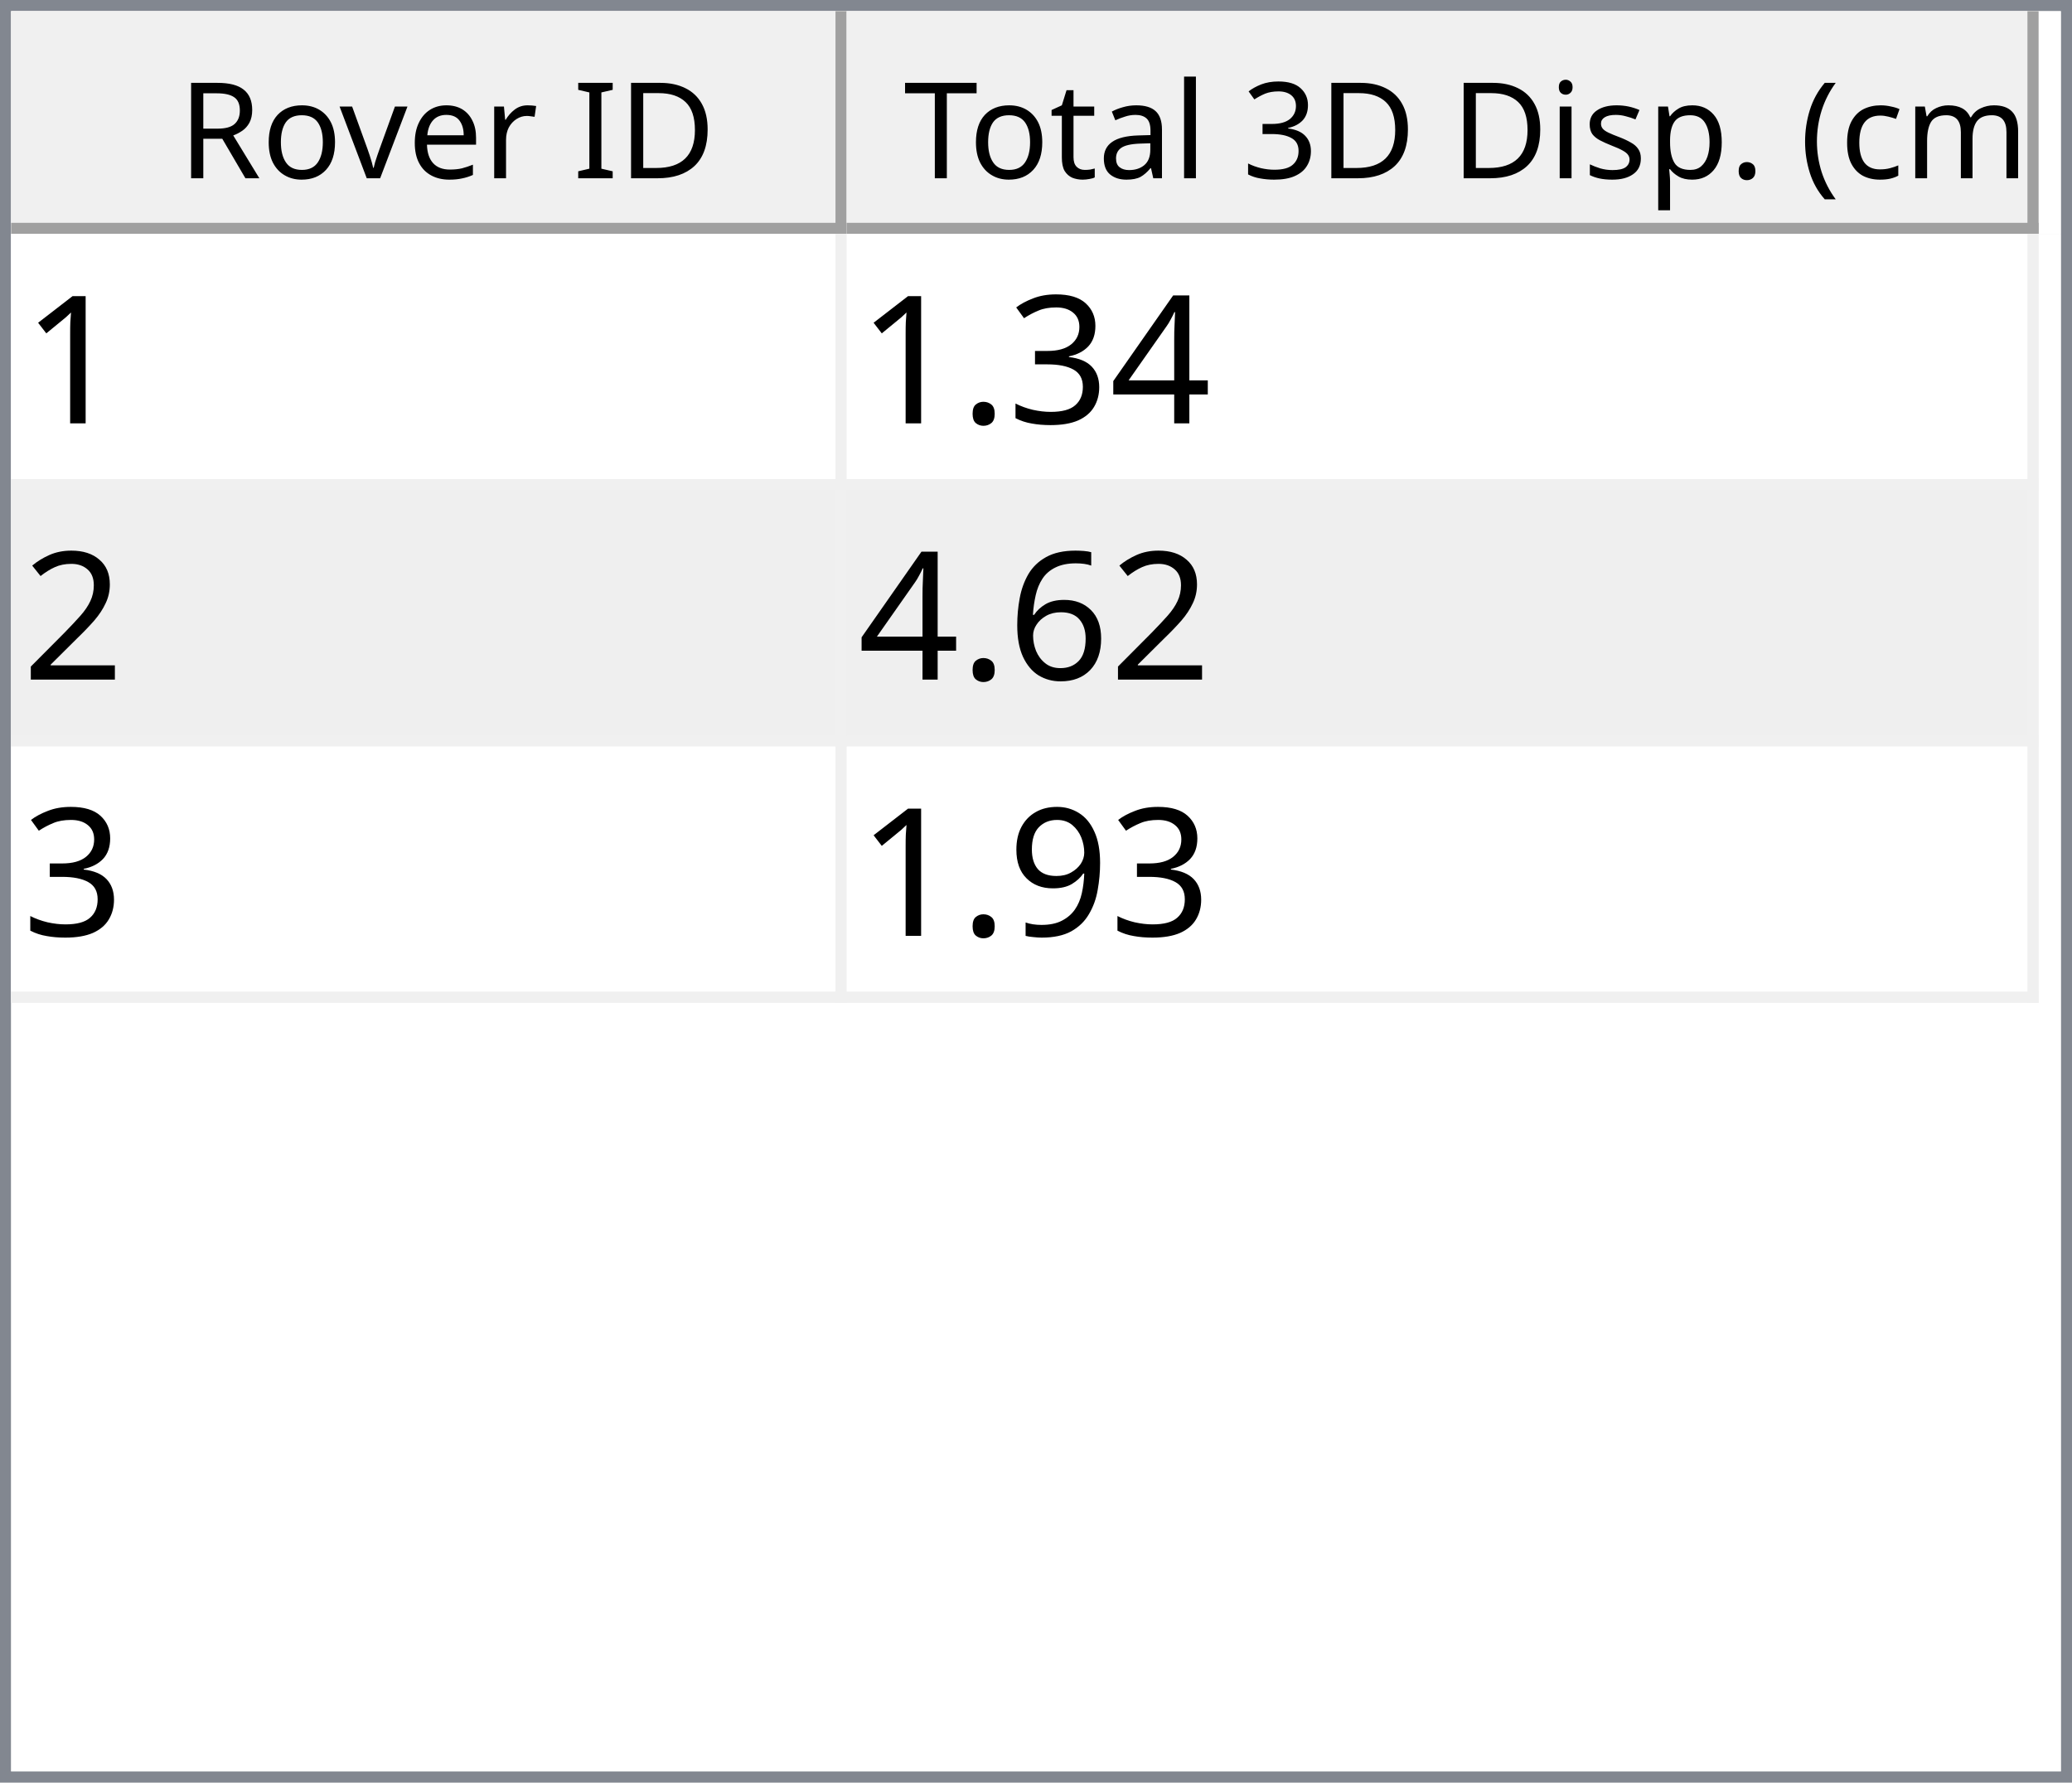
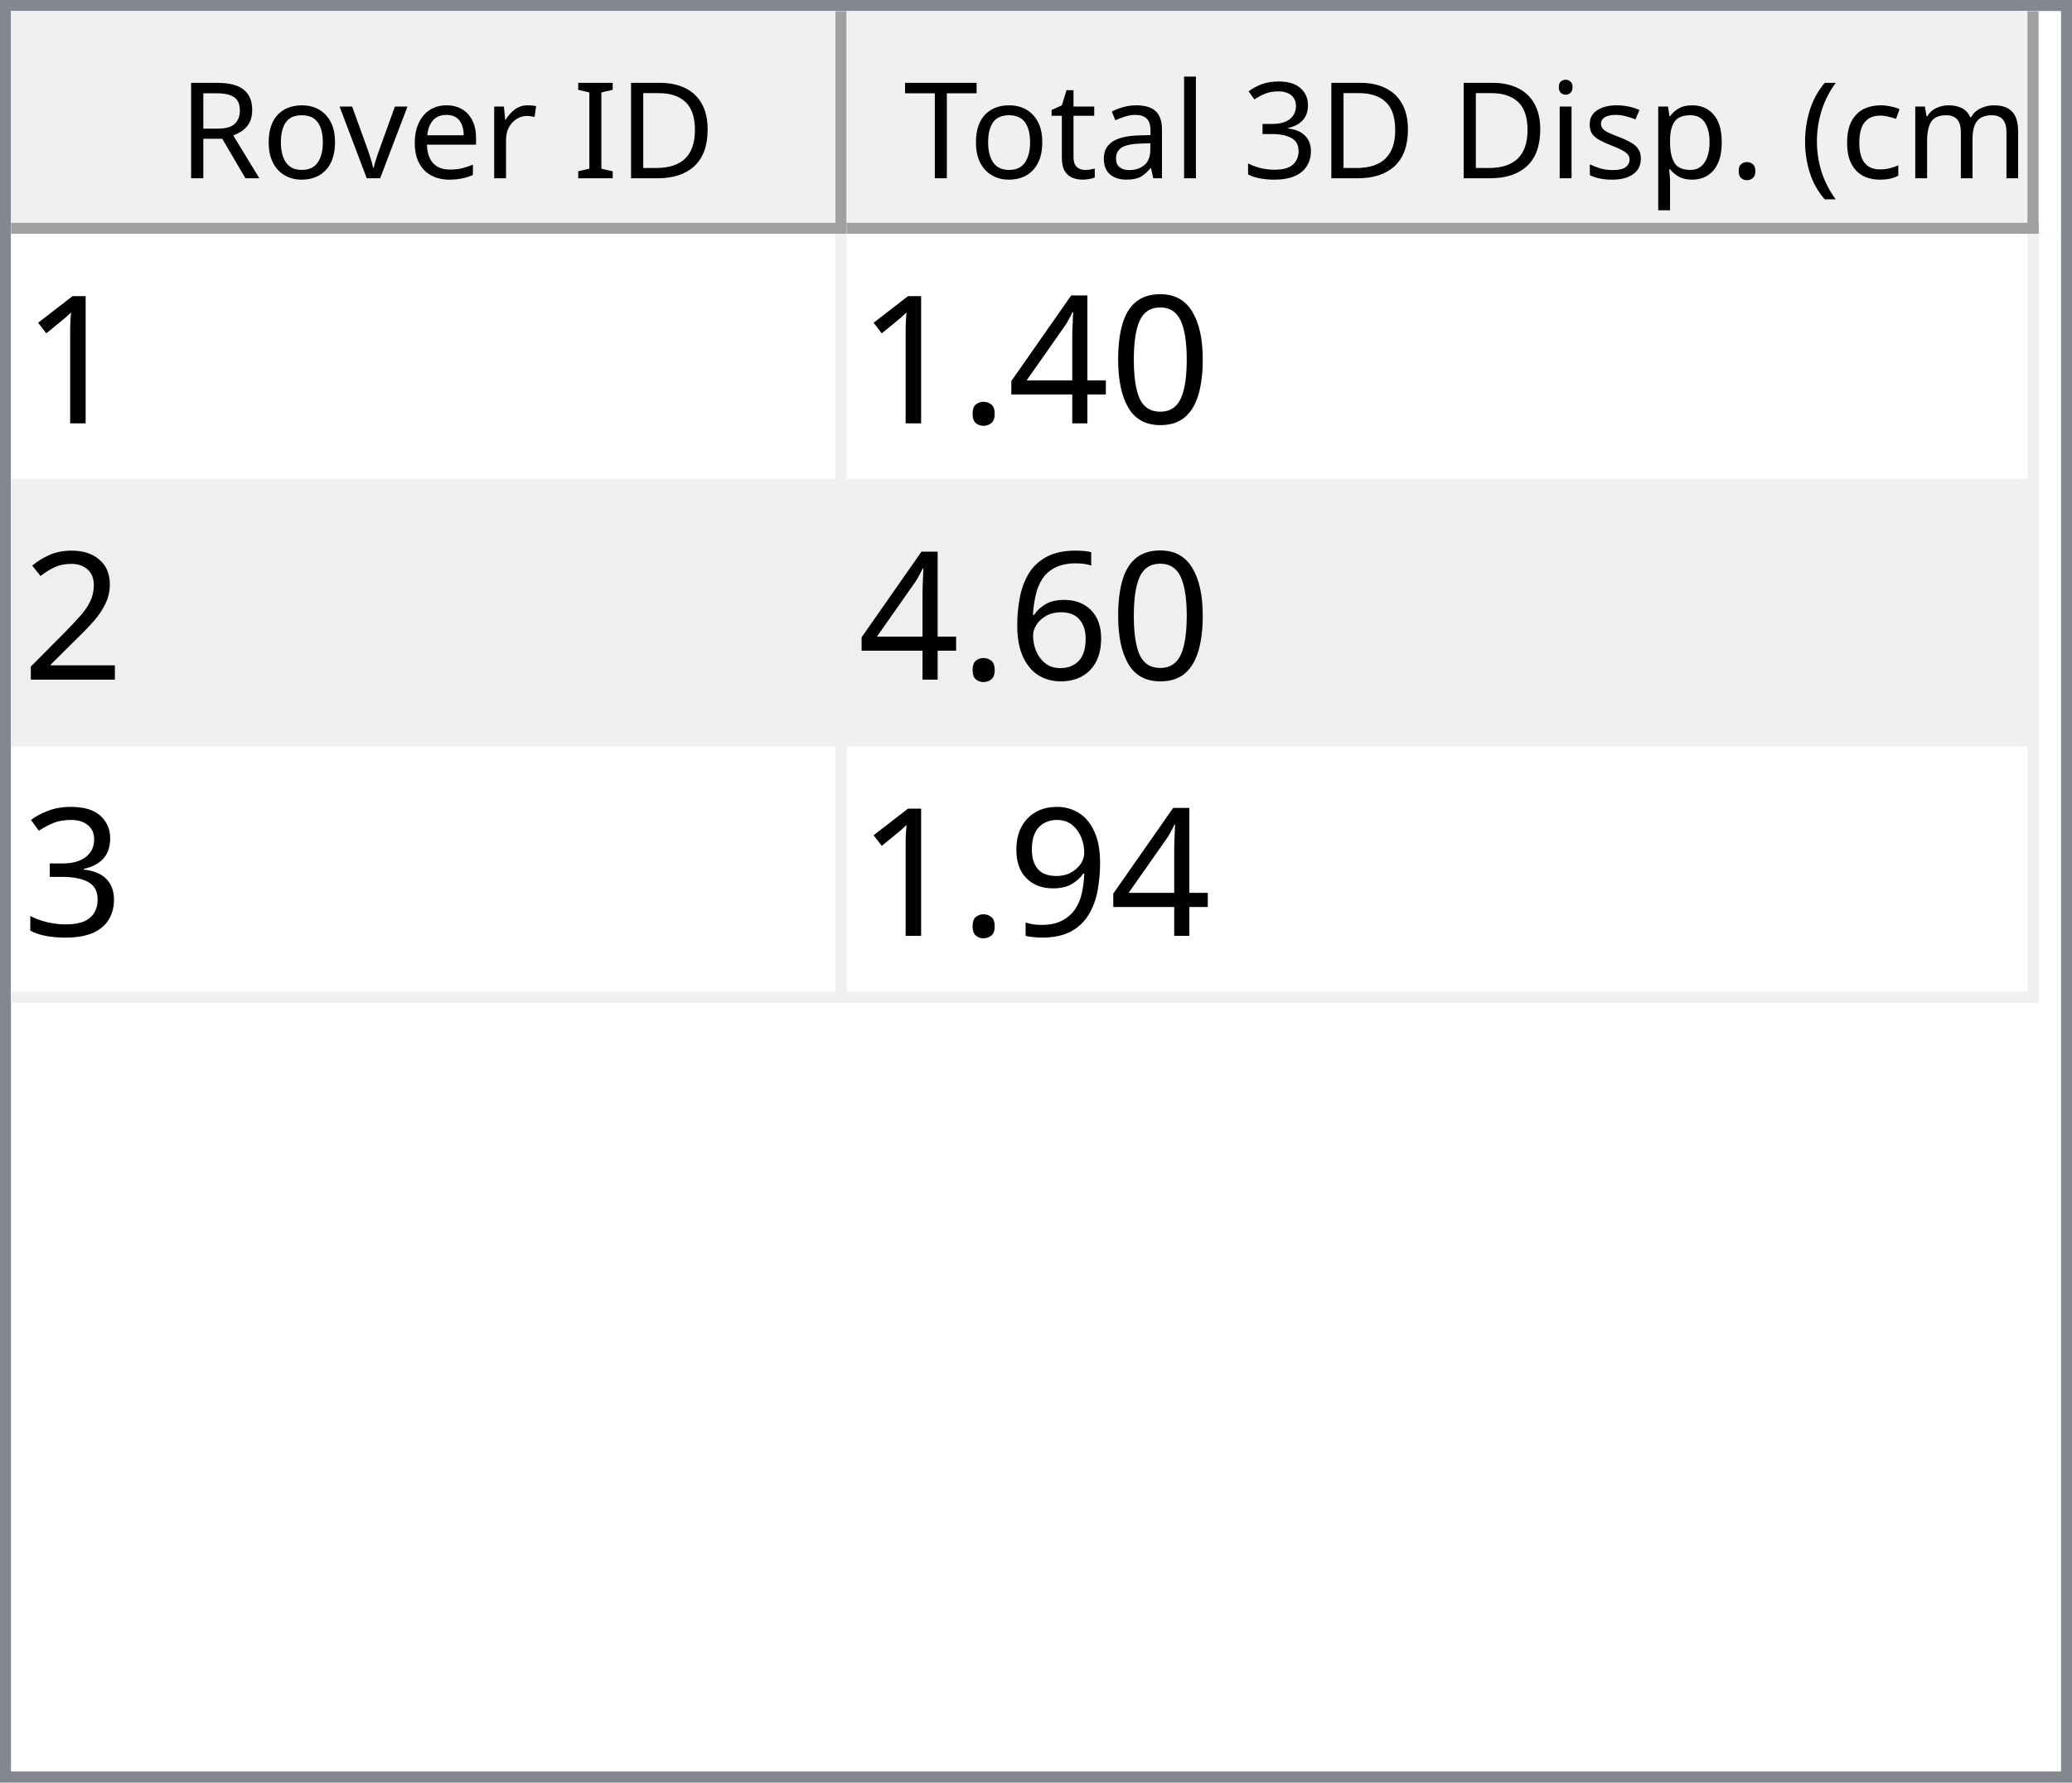
<svg xmlns="http://www.w3.org/2000/svg" style="fill-opacity:1; color-rendering:auto; color-interpolation:auto; text-rendering:auto; stroke:black; stroke-linecap:square; stroke-miterlimit:10; shape-rendering:auto; stroke-opacity:1; fill:black; stroke-dasharray:none; font-weight:normal; stroke-width:1; font-family:'Dialog'; font-style:normal; stroke-linejoin:miter; font-size:12px; stroke-dashoffset:0; image-rendering:auto;" width="186" height="160">
  <defs id="genericDefs" />
  <g>
    <defs id="defs1">
      <clipPath clipPathUnits="userSpaceOnUse" id="clipPath1">
        <path d="M0 0 L186 0 L186 160 L0 160 L0 0 Z" />
      </clipPath>
      <clipPath clipPathUnits="userSpaceOnUse" id="clipPath2">
        <path d="M0 0 L0 160 L186 160 L186 0 Z" />
      </clipPath>
      <clipPath clipPathUnits="userSpaceOnUse" id="clipPath3">
        <path d="M0 0 L0 20 L184 20 L184 0 Z" />
      </clipPath>
      <clipPath clipPathUnits="userSpaceOnUse" id="clipPath4">
        <path d="M0 0 L0 20 L75 20 L75 0 Z" />
      </clipPath>
      <clipPath clipPathUnits="userSpaceOnUse" id="clipPath5">
        <path d="M1 1 L1 19 L74 19 L74 1 Z" />
      </clipPath>
      <clipPath clipPathUnits="userSpaceOnUse" id="clipPath6">
        <path d="M0 0 L0 18 L73 18 L73 0 Z" />
      </clipPath>
      <clipPath clipPathUnits="userSpaceOnUse" id="clipPath7">
        <path d="M-0.5 -0.5 L-0.5 19.5 L74.5 19.5 L74.5 -0.5 Z" />
      </clipPath>
      <clipPath clipPathUnits="userSpaceOnUse" id="clipPath8">
        <path d="M0 0 L0 20 L107 20 L107 0 Z" />
      </clipPath>
      <clipPath clipPathUnits="userSpaceOnUse" id="clipPath9">
        <path d="M1 1 L1 19 L106 19 L106 1 Z" />
      </clipPath>
      <clipPath clipPathUnits="userSpaceOnUse" id="clipPath10">
        <path d="M0 0 L0 18 L105 18 L105 0 Z" />
      </clipPath>
      <clipPath clipPathUnits="userSpaceOnUse" id="clipPath11">
        <path d="M-0.5 -0.5 L-0.5 19.5 L106.5 19.5 L106.5 -0.5 Z" />
      </clipPath>
      <clipPath clipPathUnits="userSpaceOnUse" id="clipPath12">
        <path d="M0 0 L0 138 L184 138 L184 0 Z" />
      </clipPath>
      <clipPath clipPathUnits="userSpaceOnUse" id="clipPath13">
        <path d="M0 0 L0 69 L182 69 L182 0 Z" />
      </clipPath>
      <clipPath clipPathUnits="userSpaceOnUse" id="clipPath14">
        <path d="M-0.5 -0.5 L-0.5 68.5 L181.5 68.5 L181.5 -0.5 Z" />
      </clipPath>
      <clipPath clipPathUnits="userSpaceOnUse" id="clipPath15">
        <path d="M0 0 L0 22 L74 22 L74 0 Z" />
      </clipPath>
      <clipPath clipPathUnits="userSpaceOnUse" id="clipPath16">
        <path d="M0 0 L0 22 L106 22 L106 0 Z" />
      </clipPath>
      <font horiz-adv-x="64.551" id="font1">
        <font-face ascent="107.91" descent="25.098" units-per-em="100" style="font-style:normal; font-family:Segoe UI; font-weight:normal;" />
        <missing-glyph horiz-adv-x="64.551" d="M8.109 0 L8.109 68.266 L56.453 68.266 L56.453 0 L8.109 0 ZM15.328 7.234 L49.219 7.234 L49.219 61.031 L15.328 61.031 L15.328 7.234 Z" />
        <glyph unicode="D" horiz-adv-x="70.117" d="M9.188 0 L9.188 70.016 L28.516 70.016 Q65.531 70.016 65.531 35.891 Q65.531 19.672 55.25 9.836 Q44.969 0 27.734 0 L9.188 0 ZM17.391 62.594 L17.391 7.422 L27.828 7.422 Q41.609 7.422 49.273 14.797 Q56.938 22.172 56.938 35.688 Q56.938 62.594 28.328 62.594 L17.391 62.594 Z" />
        <glyph unicode="I" horiz-adv-x="26.611" d="M17.391 0 L9.188 0 L9.188 70.016 L17.391 70.016 L17.391 0 Z" />
        <glyph unicode=" " horiz-adv-x="27.393" d="" />
        <glyph unicode="r" horiz-adv-x="34.766" d="M34.188 41.891 Q32.078 43.5 28.125 43.5 Q23 43.5 19.555 38.672 Q16.109 33.844 16.109 25.484 L16.109 0 L8.109 0 L8.109 50 L16.109 50 L16.109 39.703 L16.312 39.703 Q18.016 44.969 21.531 47.922 Q25.047 50.875 29.391 50.875 Q32.516 50.875 34.188 50.203 L34.188 41.891 Z" />
        <glyph unicode="e" horiz-adv-x="52.295" d="M48.297 23 L12.984 23 Q13.188 14.656 17.484 10.109 Q21.781 5.562 29.297 5.562 Q37.75 5.562 44.828 11.141 L44.828 3.609 Q38.234 -1.172 27.391 -1.172 Q16.797 -1.172 10.742 5.641 Q4.688 12.453 4.688 24.812 Q4.688 36.469 11.305 43.82 Q17.922 51.172 27.734 51.172 Q37.547 51.172 42.922 44.828 Q48.297 38.484 48.297 27.203 L48.297 23 ZM40.094 29.781 Q40.047 36.719 36.75 40.578 Q33.453 44.438 27.594 44.438 Q21.922 44.438 17.969 40.383 Q14.016 36.328 13.094 29.781 L40.094 29.781 Z" />
        <glyph unicode="v" horiz-adv-x="47.9" d="M47.406 50 L27.484 0 L19.625 0 L0.688 50 L9.469 50 L22.172 13.672 Q23.578 9.672 23.922 6.688 L24.125 6.688 Q24.609 10.453 25.688 13.484 L38.969 50 L47.406 50 Z" />
        <glyph unicode="o" horiz-adv-x="58.594" d="M29 -1.172 Q17.922 -1.172 11.305 5.836 Q4.688 12.844 4.688 24.422 Q4.688 37.016 11.57 44.094 Q18.453 51.172 30.172 51.172 Q41.359 51.172 47.633 44.289 Q53.906 37.406 53.906 25.203 Q53.906 13.234 47.141 6.031 Q40.375 -1.172 29 -1.172 ZM29.594 44.438 Q21.875 44.438 17.383 39.188 Q12.891 33.938 12.891 24.703 Q12.891 15.828 17.43 10.695 Q21.969 5.562 29.594 5.562 Q37.359 5.562 41.531 10.594 Q45.703 15.625 45.703 24.906 Q45.703 34.281 41.531 39.359 Q37.359 44.438 29.594 44.438 Z" />
        <glyph unicode="R" horiz-adv-x="59.814" d="M59.375 0 L49.609 0 L37.891 19.625 Q36.281 22.359 34.766 24.289 Q33.25 26.219 31.664 27.438 Q30.078 28.656 28.25 29.219 Q26.422 29.781 24.125 29.781 L17.391 29.781 L17.391 0 L9.188 0 L9.188 70.016 L30.078 70.016 Q34.672 70.016 38.555 68.867 Q42.438 67.719 45.289 65.375 Q48.141 63.031 49.758 59.547 Q51.375 56.062 51.375 51.375 Q51.375 47.703 50.273 44.656 Q49.172 41.609 47.148 39.211 Q45.125 36.812 42.266 35.133 Q39.406 33.453 35.844 32.516 L35.844 32.328 Q37.594 31.547 38.891 30.547 Q40.188 29.547 41.359 28.18 Q42.531 26.812 43.68 25.078 Q44.828 23.344 46.234 21.047 L59.375 0 ZM17.391 62.594 L17.391 37.203 L28.516 37.203 Q31.594 37.203 34.203 38.133 Q36.812 39.062 38.719 40.797 Q40.625 42.531 41.703 45.047 Q42.781 47.562 42.781 50.688 Q42.781 56.297 39.141 59.445 Q35.5 62.594 28.609 62.594 L17.391 62.594 Z" />
        <glyph unicode=")" horiz-adv-x="30.176" d="M8.297 -15.922 L1.172 -15.922 Q16.406 2.344 16.406 26.812 Q16.406 51.469 1.078 70.016 L8.297 70.016 Q23.531 52.156 23.531 26.703 Q23.531 1.375 8.297 -15.922 Z" />
        <glyph unicode="m" horiz-adv-x="86.133" d="M79.109 0 L71.094 0 L71.094 28.719 Q71.094 37.016 68.531 40.727 Q65.969 44.438 59.906 44.438 Q54.781 44.438 51.195 39.75 Q47.609 35.062 47.609 28.516 L47.609 0 L39.594 0 L39.594 29.688 Q39.594 44.438 28.219 44.438 Q22.953 44.438 19.531 40.016 Q16.109 35.594 16.109 28.516 L16.109 0 L8.109 0 L8.109 50 L16.109 50 L16.109 42.094 L16.312 42.094 Q21.625 51.172 31.844 51.172 Q36.969 51.172 40.773 48.312 Q44.578 45.453 46 40.828 Q51.562 51.172 62.594 51.172 Q79.109 51.172 79.109 30.812 L79.109 0 Z" />
        <glyph unicode="c" horiz-adv-x="46.191" d="M42.188 2.297 Q36.422 -1.172 28.516 -1.172 Q17.828 -1.172 11.258 5.789 Q4.688 12.75 4.688 23.828 Q4.688 36.188 11.766 43.68 Q18.844 51.172 30.672 51.172 Q37.25 51.172 42.281 48.734 L42.281 40.531 Q36.719 44.438 30.375 44.438 Q22.703 44.438 17.797 38.945 Q12.891 33.453 12.891 24.516 Q12.891 15.719 17.508 10.641 Q22.125 5.562 29.891 5.562 Q36.422 5.562 42.188 9.906 L42.188 2.297 Z" />
        <glyph unicode="(" horiz-adv-x="30.176" d="M29.109 -15.922 L21.969 -15.922 Q6.844 1.375 6.844 26.703 Q6.844 52.156 21.969 70.016 L29.203 70.016 Q13.875 51.469 13.875 26.812 Q13.875 2.344 29.109 -15.922 Z" />
        <glyph unicode="." horiz-adv-x="21.68" d="M10.891 -1.078 Q8.641 -1.078 7.055 0.539 Q5.469 2.156 5.469 4.391 Q5.469 6.641 7.055 8.273 Q8.641 9.906 10.891 9.906 Q13.188 9.906 14.797 8.273 Q16.406 6.641 16.406 4.391 Q16.406 2.156 14.797 0.539 Q13.188 -1.078 10.891 -1.078 Z" />
        <glyph unicode="p" horiz-adv-x="58.789" d="M16.312 7.234 L16.109 7.234 L16.109 -23 L8.109 -23 L8.109 50 L16.109 50 L16.109 41.219 L16.312 41.219 Q22.219 51.172 33.594 51.172 Q43.266 51.172 48.688 44.461 Q54.109 37.75 54.109 26.469 Q54.109 13.922 48 6.375 Q41.891 -1.172 31.297 -1.172 Q21.578 -1.172 16.312 7.234 ZM16.109 27.391 L16.109 20.406 Q16.109 14.203 20.141 9.883 Q24.172 5.562 30.375 5.562 Q37.641 5.562 41.773 11.133 Q45.906 16.703 45.906 26.609 Q45.906 34.969 42.047 39.703 Q38.188 44.438 31.594 44.438 Q24.609 44.438 20.359 39.578 Q16.109 34.719 16.109 27.391 Z" />
        <glyph unicode="s" horiz-adv-x="42.432" d="M5.078 1.812 L5.078 10.406 Q11.625 5.562 19.484 5.562 Q30.031 5.562 30.031 12.594 Q30.031 14.594 29.125 15.992 Q28.219 17.391 26.68 18.461 Q25.141 19.531 23.07 20.383 Q21 21.234 18.609 22.172 Q15.281 23.484 12.766 24.828 Q10.25 26.172 8.57 27.859 Q6.891 29.547 6.031 31.695 Q5.172 33.844 5.172 36.719 Q5.172 40.234 6.789 42.945 Q8.406 45.656 11.086 47.484 Q13.766 49.312 17.211 50.242 Q20.656 51.172 24.312 51.172 Q30.812 51.172 35.938 48.922 L35.938 40.828 Q30.422 44.438 23.25 44.438 Q21 44.438 19.195 43.922 Q17.391 43.406 16.094 42.477 Q14.797 41.547 14.086 40.258 Q13.375 38.969 13.375 37.406 Q13.375 35.453 14.086 34.133 Q14.797 32.812 16.164 31.789 Q17.531 30.766 19.484 29.938 Q21.438 29.109 23.922 28.125 Q27.25 26.859 29.883 25.516 Q32.516 24.172 34.375 22.484 Q36.234 20.797 37.234 18.602 Q38.234 16.406 38.234 13.375 Q38.234 9.672 36.602 6.938 Q34.969 4.203 32.234 2.398 Q29.5 0.594 25.93 -0.289 Q22.359 -1.172 18.453 -1.172 Q10.75 -1.172 5.078 1.812 Z" />
        <glyph unicode="i" horiz-adv-x="24.219" d="M12.203 62.703 Q10.062 62.703 8.547 64.164 Q7.031 65.625 7.031 67.875 Q7.031 70.125 8.547 71.609 Q10.062 73.094 12.203 73.094 Q14.406 73.094 15.945 71.609 Q17.484 70.125 17.484 67.875 Q17.484 65.719 15.945 64.211 Q14.406 62.703 12.203 62.703 ZM16.109 0 L8.109 0 L8.109 50 L16.109 50 L16.109 0 Z" />
        <glyph unicode="3" horiz-adv-x="53.906" d="M46.531 19.828 Q46.531 15.094 44.75 11.211 Q42.969 7.328 39.719 4.57 Q36.469 1.812 31.93 0.297 Q27.391 -1.219 21.922 -1.219 Q11.922 -1.219 6 2.594 L6 11.188 Q13.094 5.609 22.219 5.609 Q25.875 5.609 28.828 6.539 Q31.781 7.469 33.906 9.227 Q36.031 10.984 37.18 13.477 Q38.328 15.969 38.328 19.094 Q38.328 32.812 18.797 32.812 L12.984 32.812 L12.984 39.594 L18.5 39.594 Q35.797 39.594 35.797 52.484 Q35.797 64.406 22.609 64.406 Q15.188 64.406 8.688 59.422 L8.688 67.188 Q15.375 71.188 24.609 71.188 Q29 71.188 32.57 69.969 Q36.141 68.75 38.68 66.555 Q41.219 64.359 42.609 61.281 Q44 58.203 44 54.5 Q44 40.672 30.031 36.719 L30.031 36.531 Q33.594 36.141 36.625 34.797 Q39.656 33.453 41.852 31.305 Q44.047 29.156 45.289 26.25 Q46.531 23.344 46.531 19.828 Z" />
        <glyph unicode="l" horiz-adv-x="24.219" d="M16.109 0 L8.109 0 L8.109 74.031 L16.109 74.031 L16.109 0 Z" />
        <glyph unicode="a" horiz-adv-x="50.879" d="M43.891 0 L35.891 0 L35.891 7.812 L35.688 7.812 Q30.469 -1.172 20.312 -1.172 Q12.844 -1.172 8.617 2.781 Q4.391 6.734 4.391 13.281 Q4.391 27.297 20.906 29.594 L35.891 31.688 Q35.891 44.438 25.594 44.438 Q16.547 44.438 9.281 38.281 L9.281 46.484 Q16.656 51.172 26.266 51.172 Q43.891 51.172 43.891 32.516 L43.891 0 ZM35.891 25.297 L23.828 23.641 Q18.266 22.859 15.43 20.875 Q12.594 18.891 12.594 13.875 Q12.594 10.203 15.211 7.883 Q17.828 5.562 22.172 5.562 Q28.125 5.562 32.008 9.742 Q35.891 13.922 35.891 20.312 L35.891 25.297 Z" />
        <glyph unicode="t" horiz-adv-x="33.887" d="M31.297 0.484 Q28.469 -1.078 23.828 -1.078 Q10.688 -1.078 10.688 13.578 L10.688 43.172 L2.094 43.172 L2.094 50 L10.688 50 L10.688 62.203 L18.703 64.797 L18.703 50 L31.297 50 L31.297 43.172 L18.703 43.172 L18.703 14.984 Q18.703 9.969 20.414 7.82 Q22.125 5.672 26.078 5.672 Q29.109 5.672 31.297 7.328 L31.297 0.484 Z" />
        <glyph unicode="T" horiz-adv-x="52.393" d="M50.594 62.594 L30.375 62.594 L30.375 0 L22.172 0 L22.172 62.594 L2 62.594 L2 70.016 L50.594 70.016 L50.594 62.594 Z" />
      </font>
      <font horiz-adv-x="75.0" id="font2">
        <font-face ascent="100.537" descent="21.973" units-per-em="100" style="font-style:normal; font-family:sans-serif; font-weight:normal;" />
        <missing-glyph horiz-adv-x="75.0" d="M12.5 0 L12.5 62.5 L62.5 62.5 L62.5 0 L12.5 0 ZM14.062 1.562 L60.938 1.562 L60.938 60.938 L14.062 60.938 L14.062 1.562 Z" />
        <glyph unicode="1" horiz-adv-x="55.615" d="M37.25 0 L28.469 0 L28.469 56 Q25.297 52.984 20.141 49.953 Q14.984 46.922 10.891 45.406 L10.891 53.906 Q18.266 57.375 23.781 62.305 Q29.297 67.234 31.594 71.875 L37.25 71.875 L37.25 0 Z" />
+         <glyph unicode="0" horiz-adv-x="55.615" d="M4.156 35.297 Q4.156 48 6.766 55.742 Q9.375 63.484 14.523 67.68 Q19.672 71.875 27.484 71.875 Q33.25 71.875 37.594 69.555 Q41.938 67.234 44.773 62.867 Q47.609 58.5 49.219 52.227 Q50.828 45.953 50.828 35.297 Q50.828 22.703 48.242 14.969 Q45.656 7.234 40.508 3.008 Q35.359 -1.219 27.484 -1.219 Q17.141 -1.219 11.234 6.203 Q4.156 15.141 4.156 35.297 ZM13.188 35.297 Q13.188 17.672 17.312 11.836 Q21.438 6 27.484 6 Q33.547 6 37.672 11.859 Q41.797 17.719 41.797 35.297 Q41.797 52.984 37.672 58.789 Q33.547 64.594 27.391 64.594 Q21.344 64.594 17.719 59.469 Q13.188 52.938 13.188 35.297 Z" />
        <glyph unicode="4" horiz-adv-x="55.615" d="M32.328 0 L32.328 17.141 L1.266 17.141 L1.266 25.203 L33.938 71.578 L41.109 71.578 L41.109 25.203 L50.781 25.203 L50.781 17.141 L41.109 17.141 L41.109 0 L32.328 0 ZM32.328 25.203 L32.328 57.469 L9.906 25.203 L32.328 25.203 Z" />
-         <glyph unicode="3" horiz-adv-x="55.615" d="M4.203 18.891 L12.984 20.062 Q14.5 12.594 18.141 9.297 Q21.781 6 27 6 Q33.203 6 37.477 10.297 Q41.75 14.594 41.75 20.953 Q41.75 27 37.797 30.93 Q33.844 34.859 27.734 34.859 Q25.25 34.859 21.531 33.891 L22.516 41.609 Q23.391 41.5 23.922 41.5 Q29.547 41.5 34.039 44.43 Q38.531 47.359 38.531 53.469 Q38.531 58.297 35.258 61.477 Q31.984 64.656 26.812 64.656 Q21.688 64.656 18.266 61.43 Q14.844 58.203 13.875 51.766 L5.078 53.328 Q6.688 62.156 12.398 67.016 Q18.109 71.875 26.609 71.875 Q32.469 71.875 37.398 69.359 Q42.328 66.844 44.945 62.5 Q47.562 58.156 47.562 53.266 Q47.562 48.641 45.07 44.828 Q42.578 41.016 37.703 38.766 Q44.047 37.312 47.562 32.695 Q51.078 28.078 51.078 21.141 Q51.078 11.766 44.242 5.25 Q37.406 -1.266 26.953 -1.266 Q17.531 -1.266 11.305 4.352 Q5.078 9.969 4.203 18.891 Z" />
        <glyph unicode="." horiz-adv-x="27.783" d="M9.078 0 L9.078 10.016 L19.094 10.016 L19.094 0 L9.078 0 Z" />
        <glyph unicode="2" horiz-adv-x="55.615" d="M50.344 8.453 L50.344 0 L3.031 0 Q2.938 3.172 4.047 6.109 Q5.859 10.938 9.836 15.625 Q13.812 20.312 21.344 26.469 Q33.016 36.031 37.117 41.625 Q41.219 47.219 41.219 52.203 Q41.219 57.422 37.477 61.008 Q33.734 64.594 27.734 64.594 Q21.391 64.594 17.578 60.789 Q13.766 56.984 13.719 50.25 L4.688 51.172 Q5.609 61.281 11.664 66.578 Q17.719 71.875 27.938 71.875 Q38.234 71.875 44.242 66.164 Q50.25 60.453 50.25 52 Q50.25 47.703 48.492 43.555 Q46.734 39.406 42.656 34.812 Q38.578 30.219 29.109 22.219 Q21.188 15.578 18.945 13.211 Q16.703 10.844 15.234 8.453 L50.344 8.453 Z" />
        <glyph unicode="6" horiz-adv-x="55.615" d="M49.75 54.047 L41.016 53.375 Q39.844 58.547 37.703 60.891 Q34.125 64.656 28.906 64.656 Q24.703 64.656 21.531 62.312 Q17.391 59.281 14.992 53.469 Q12.594 47.656 12.5 36.922 Q15.672 41.75 20.266 44.094 Q24.859 46.438 29.891 46.438 Q38.672 46.438 44.852 39.969 Q51.031 33.5 51.031 23.25 Q51.031 16.5 48.125 10.719 Q45.219 4.938 40.141 1.859 Q35.062 -1.219 28.609 -1.219 Q17.625 -1.219 10.695 6.859 Q3.766 14.938 3.766 33.5 Q3.766 54.25 11.422 63.672 Q18.109 71.875 29.438 71.875 Q37.891 71.875 43.289 67.141 Q48.688 62.406 49.75 54.047 ZM13.875 23.188 Q13.875 18.656 15.797 14.508 Q17.719 10.359 21.188 8.18 Q24.656 6 28.469 6 Q34.031 6 38.039 10.492 Q42.047 14.984 42.047 22.703 Q42.047 30.125 38.086 34.398 Q34.125 38.672 28.125 38.672 Q22.172 38.672 18.023 34.398 Q13.875 30.125 13.875 23.188 Z" />
+         <glyph unicode="3" horiz-adv-x="55.615" d="M4.203 18.891 L12.984 20.062 Q14.5 12.594 18.141 9.297 Q21.781 6 27 6 Q33.203 6 37.477 10.297 Q41.75 14.594 41.75 20.953 Q41.75 27 37.797 30.93 Q33.844 34.859 27.734 34.859 Q25.25 34.859 21.531 33.891 L22.516 41.609 Q23.391 41.5 23.922 41.5 Q29.547 41.5 34.039 44.43 Q38.531 47.359 38.531 53.469 Q38.531 58.297 35.258 61.477 Q31.984 64.656 26.812 64.656 Q21.688 64.656 18.266 61.43 Q14.844 58.203 13.875 51.766 L5.078 53.328 Q6.688 62.156 12.398 67.016 Q18.109 71.875 26.609 71.875 Q32.469 71.875 37.398 69.359 Q42.328 66.844 44.945 62.5 Q47.562 58.156 47.562 53.266 Q47.562 48.641 45.07 44.828 Q42.578 41.016 37.703 38.766 Q44.047 37.312 47.562 32.695 Q51.078 28.078 51.078 21.141 Q51.078 11.766 44.242 5.25 Q37.406 -1.266 26.953 -1.266 Q17.531 -1.266 11.305 4.352 Q5.078 9.969 4.203 18.891 Z" />
        <glyph unicode="9" horiz-adv-x="55.615" d="M5.469 16.547 L13.922 17.328 Q14.984 11.375 18.016 8.688 Q21.047 6 25.781 6 Q29.828 6 32.883 7.859 Q35.938 9.719 37.891 12.82 Q39.844 15.922 41.164 21.195 Q42.484 26.469 42.484 31.938 Q42.484 32.516 42.438 33.688 Q39.797 29.5 35.234 26.883 Q30.672 24.266 25.344 24.266 Q16.453 24.266 10.305 30.711 Q4.156 37.156 4.156 47.703 Q4.156 58.594 10.578 65.234 Q17 71.875 26.656 71.875 Q33.641 71.875 39.43 68.117 Q45.219 64.359 48.219 57.398 Q51.219 50.438 51.219 37.25 Q51.219 23.531 48.242 15.406 Q45.266 7.281 39.383 3.031 Q33.5 -1.219 25.594 -1.219 Q17.188 -1.219 11.867 3.445 Q6.547 8.109 5.469 16.547 ZM41.453 48.141 Q41.453 55.719 37.43 60.156 Q33.406 64.594 27.734 64.594 Q21.875 64.594 17.531 59.812 Q13.188 55.031 13.188 47.406 Q13.188 40.578 17.312 36.305 Q21.438 32.031 27.484 32.031 Q33.594 32.031 37.523 36.305 Q41.453 40.578 41.453 48.141 Z" />
      </font>
    </defs>
    <g style="fill:white; stroke:white;">
      <rect x="0" y="0" width="186" style="clip-path:url(#clipPath1); stroke:none;" height="160" />
    </g>
    <g style="fill:white; text-rendering:optimizeSpeed; color-rendering:optimizeSpeed; image-rendering:optimizeSpeed; shape-rendering:crispEdges; stroke:white; color-interpolation:sRGB;">
      <rect x="0" width="186" height="160" y="0" style="stroke:none;" />
      <path style="stroke:none;" d="M0 160 L186 160 L186 0 L0 0 Z" />
    </g>
    <g style="fill:rgb(240,240,240); font-family:'Segoe UI'; stroke:rgb(240,240,240);">
      <rect x="0" y="0" width="186" style="clip-path:url(#clipPath2); stroke:none;" height="160" />
    </g>
    <g style="fill:rgb(130,135,144); font-family:'Segoe UI'; stroke:rgb(130,135,144);">
      <path d="M0 0 L186 0 L186 160 L0 160 L0 0 ZM1 1 L185 1 L185 159 L1 159 L1 1 Z" style="fill-rule:evenodd; clip-path:url(#clipPath2); stroke:none;" />
    </g>
    <g style="fill:white; font-family:'Segoe UI'; stroke:white;" transform="translate(1,1)">
      <rect x="0" y="0" width="184" style="clip-path:url(#clipPath3); stroke:none;" height="20" />
    </g>
    <g style="fill:rgb(240,240,240); font-family:'Segoe UI'; stroke:rgb(240,240,240);" transform="translate(1,1)">
      <rect x="0" y="0" width="75" style="clip-path:url(#clipPath4); stroke:none;" height="20" />
    </g>
    <g style="font-family:'Segoe UI';" transform="translate(2,2)">
      <text x="14" xml:space="preserve" y="14" style="clip-path:url(#clipPath6); stroke:none;">Rover ID</text>
    </g>
    <g style="fill:rgb(160,160,160); font-family:'Segoe UI'; stroke:rgb(160,160,160); stroke-linejoin:bevel;" transform="translate(1.5,1.5)">
      <line x1="74" x2="74" y1="0" style="fill:none; clip-path:url(#clipPath7);" y2="19" />
    </g>
    <g style="fill:rgb(160,160,160); font-family:'Segoe UI'; stroke:rgb(160,160,160); stroke-linejoin:bevel;" transform="matrix(1,0,0,1,1,1) translate(0.5,0.5)">
      <line x1="0" x2="74" y1="19" style="fill:none; clip-path:url(#clipPath7);" y2="19" />
    </g>
    <g style="fill:rgb(240,240,240); font-family:'Segoe UI'; stroke:rgb(240,240,240);" transform="translate(76,1)">
      <rect x="0" y="0" width="107" style="clip-path:url(#clipPath8); stroke:none;" height="20" />
    </g>
    <g style="font-family:'Segoe UI';" transform="translate(77,2)">
      <text x="1" xml:space="preserve" y="14" style="clip-path:url(#clipPath10); stroke:none;"> Total 3D Disp. (cm)</text>
    </g>
    <g style="fill:rgb(160,160,160); font-family:'Segoe UI'; stroke:rgb(160,160,160); stroke-linejoin:bevel;" transform="translate(76.5,1.5)">
      <line x1="106" x2="106" y1="0" style="fill:none; clip-path:url(#clipPath11);" y2="19" />
    </g>
    <g style="fill:rgb(160,160,160); font-family:'Segoe UI'; stroke:rgb(160,160,160); stroke-linejoin:bevel;" transform="matrix(1,0,0,1,76,1) translate(0.5,0.5)">
      <line x1="0" x2="106" y1="19" style="fill:none; clip-path:url(#clipPath11);" y2="19" />
    </g>
    <g style="fill:white; font-family:'Segoe UI'; stroke:white;" transform="translate(1,21)">
      <rect x="0" y="0" width="184" style="clip-path:url(#clipPath12); stroke:none;" height="138" />
    </g>
    <g style="fill:rgb(240,240,240); font-size:16px; font-family:sans-serif; stroke:rgb(240,240,240);" transform="translate(1,21)">
      <rect x="0" y="0" width="182" style="clip-path:url(#clipPath13); stroke:none;" height="69" />
      <line transform="translate(0.5,0.5)" x1="0" x2="181" y1="22" style="clip-path:url(#clipPath14); fill:none; stroke-linejoin:bevel;" y2="22" />
    </g>
    <g transform="matrix(1,0,0,1,1,21) translate(0.5,0.5)" style="fill:rgb(240,240,240); font-size:16px; font-family:sans-serif; stroke:rgb(240,240,240); stroke-linejoin:bevel;">
      <line x1="0" x2="181" y1="45" style="fill:none; clip-path:url(#clipPath14);" y2="45" />
    </g>
    <g transform="matrix(1,0,0,1,1,21) translate(0.5,0.5)" style="fill:rgb(240,240,240); font-size:16px; font-family:sans-serif; stroke:rgb(240,240,240); stroke-linejoin:bevel;">
      <line x1="0" x2="181" y1="68" style="fill:none; clip-path:url(#clipPath14);" y2="68" />
    </g>
    <g transform="matrix(1,0,0,1,1,21) translate(0.5,0.5)" style="fill:rgb(240,240,240); font-size:16px; font-family:sans-serif; stroke:rgb(240,240,240); stroke-linejoin:bevel;">
      <line x1="74" x2="74" y1="0" style="fill:none; clip-path:url(#clipPath14);" y2="68" />
    </g>
    <g transform="matrix(1,0,0,1,1,21) translate(0.5,0.5)" style="fill:rgb(240,240,240); font-size:16px; font-family:sans-serif; stroke:rgb(240,240,240); stroke-linejoin:bevel;">
      <line x1="181" x2="181" y1="0" style="fill:none; clip-path:url(#clipPath14);" y2="68" />
    </g>
    <g style="fill:white; font-size:16px; font-family:sans-serif; stroke:white;" transform="matrix(1,0,0,1,1,21)">
      <rect x="0" y="0" width="74" style="clip-path:url(#clipPath15); stroke:none;" height="22" />
      <text x="1" y="17" style="fill:black; clip-path:url(#clipPath15); stroke:none;" xml:space="preserve">1</text>
    </g>
    <g style="fill:white; font-size:16px; font-family:sans-serif; stroke:white;" transform="matrix(1,0,0,1,1,21) translate(75,0)">
      <rect x="0" y="0" width="106" style="clip-path:url(#clipPath16); stroke:none;" height="22" />
-       <text x="1" y="17" style="fill:black; clip-path:url(#clipPath16); stroke:none;" xml:space="preserve">1.34</text>
+       <text x="1" y="17" style="fill:black; clip-path:url(#clipPath16); stroke:none;" xml:space="preserve">1.40</text>
    </g>
    <g style="fill:rgb(239,239,239); font-size:16px; font-family:sans-serif; stroke:rgb(239,239,239);" transform="matrix(1,0,0,1,1,21) translate(0,23)">
      <rect x="0" y="0" width="74" style="clip-path:url(#clipPath15); stroke:none;" height="22" />
      <text x="1" y="17" style="fill:black; clip-path:url(#clipPath15); stroke:none;" xml:space="preserve">2</text>
    </g>
    <g style="fill:rgb(239,239,239); font-size:16px; font-family:sans-serif; stroke:rgb(239,239,239);" transform="matrix(1,0,0,1,1,21) translate(75,23)">
      <rect x="0" y="0" width="106" style="clip-path:url(#clipPath16); stroke:none;" height="22" />
-       <text x="1" y="17" style="fill:black; clip-path:url(#clipPath16); stroke:none;" xml:space="preserve">4.62</text>
+       <text x="1" y="17" style="fill:black; clip-path:url(#clipPath16); stroke:none;" xml:space="preserve">4.60</text>
    </g>
    <g style="fill:white; font-size:16px; font-family:sans-serif; stroke:white;" transform="matrix(1,0,0,1,1,21) translate(0,46)">
      <rect x="0" y="0" width="74" style="clip-path:url(#clipPath15); stroke:none;" height="22" />
      <text x="1" y="17" style="fill:black; clip-path:url(#clipPath15); stroke:none;" xml:space="preserve">3</text>
    </g>
    <g style="fill:white; font-size:16px; font-family:sans-serif; stroke:white;" transform="matrix(1,0,0,1,1,21) translate(75,46)">
      <rect x="0" y="0" width="106" style="clip-path:url(#clipPath16); stroke:none;" height="22" />
-       <text x="1" y="17" style="fill:black; clip-path:url(#clipPath16); stroke:none;" xml:space="preserve">1.93</text>
+       <text x="1" y="17" style="fill:black; clip-path:url(#clipPath16); stroke:none;" xml:space="preserve">1.94</text>
    </g>
  </g>
</svg>
